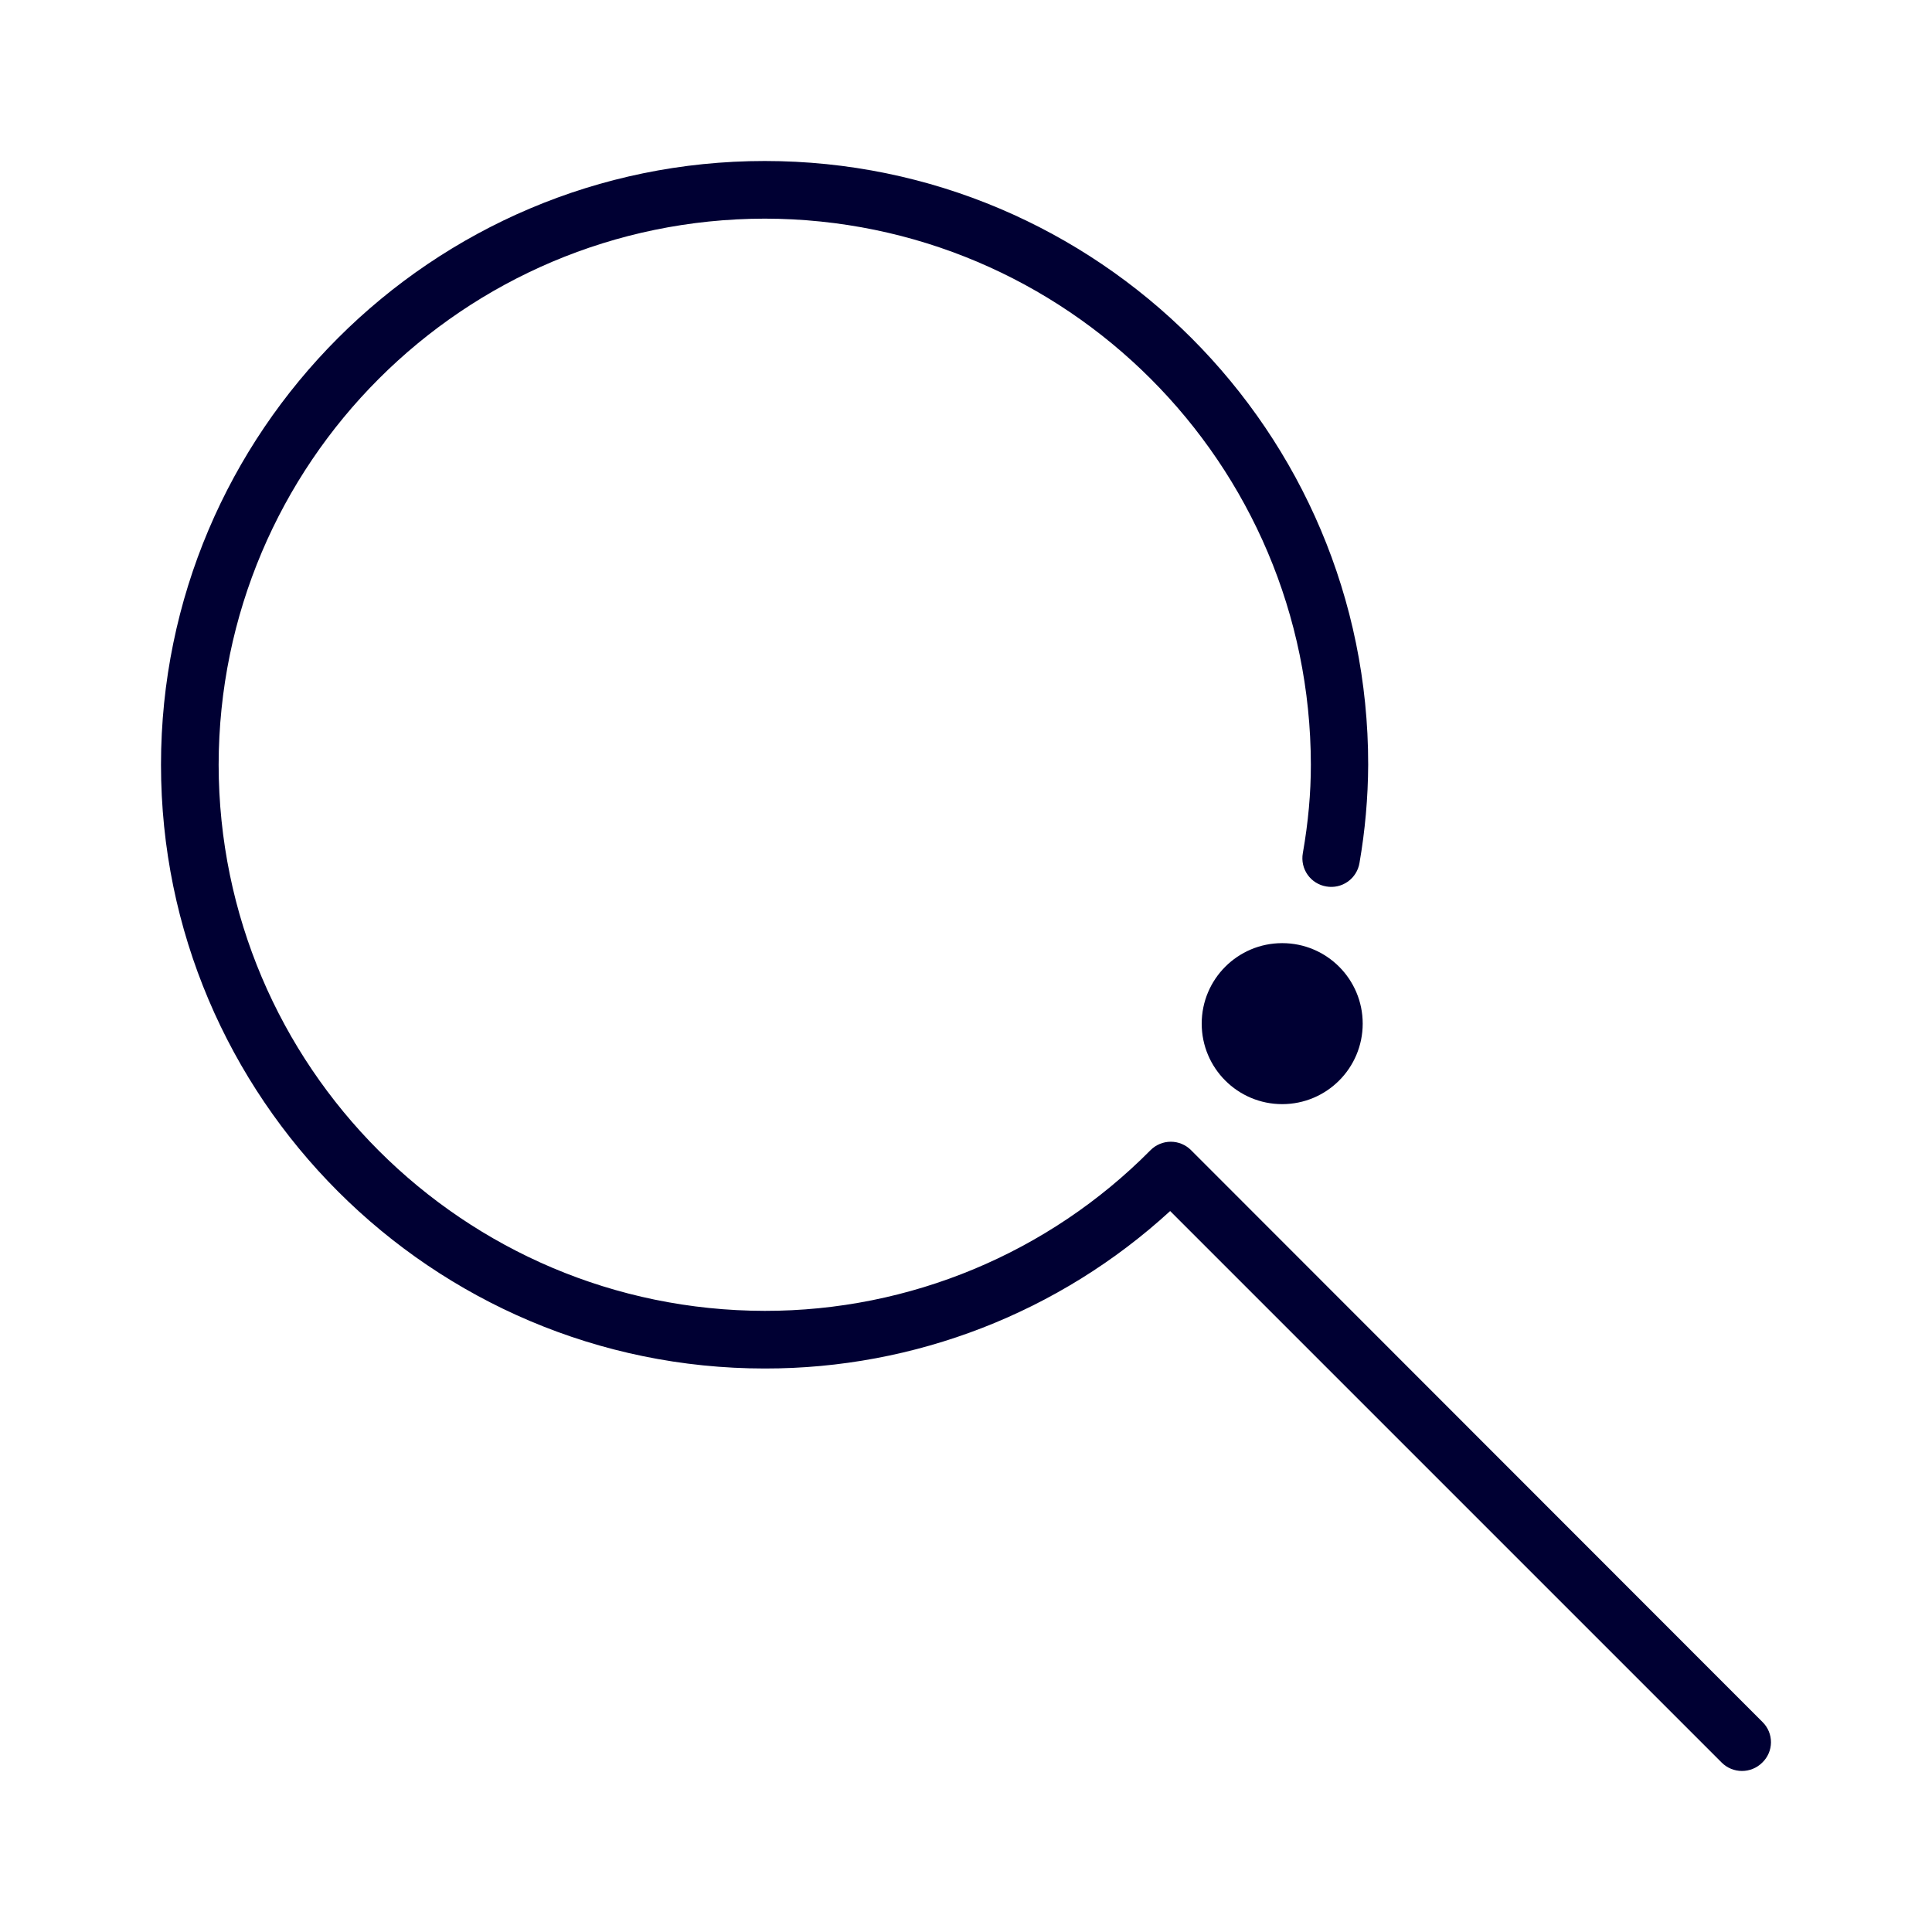
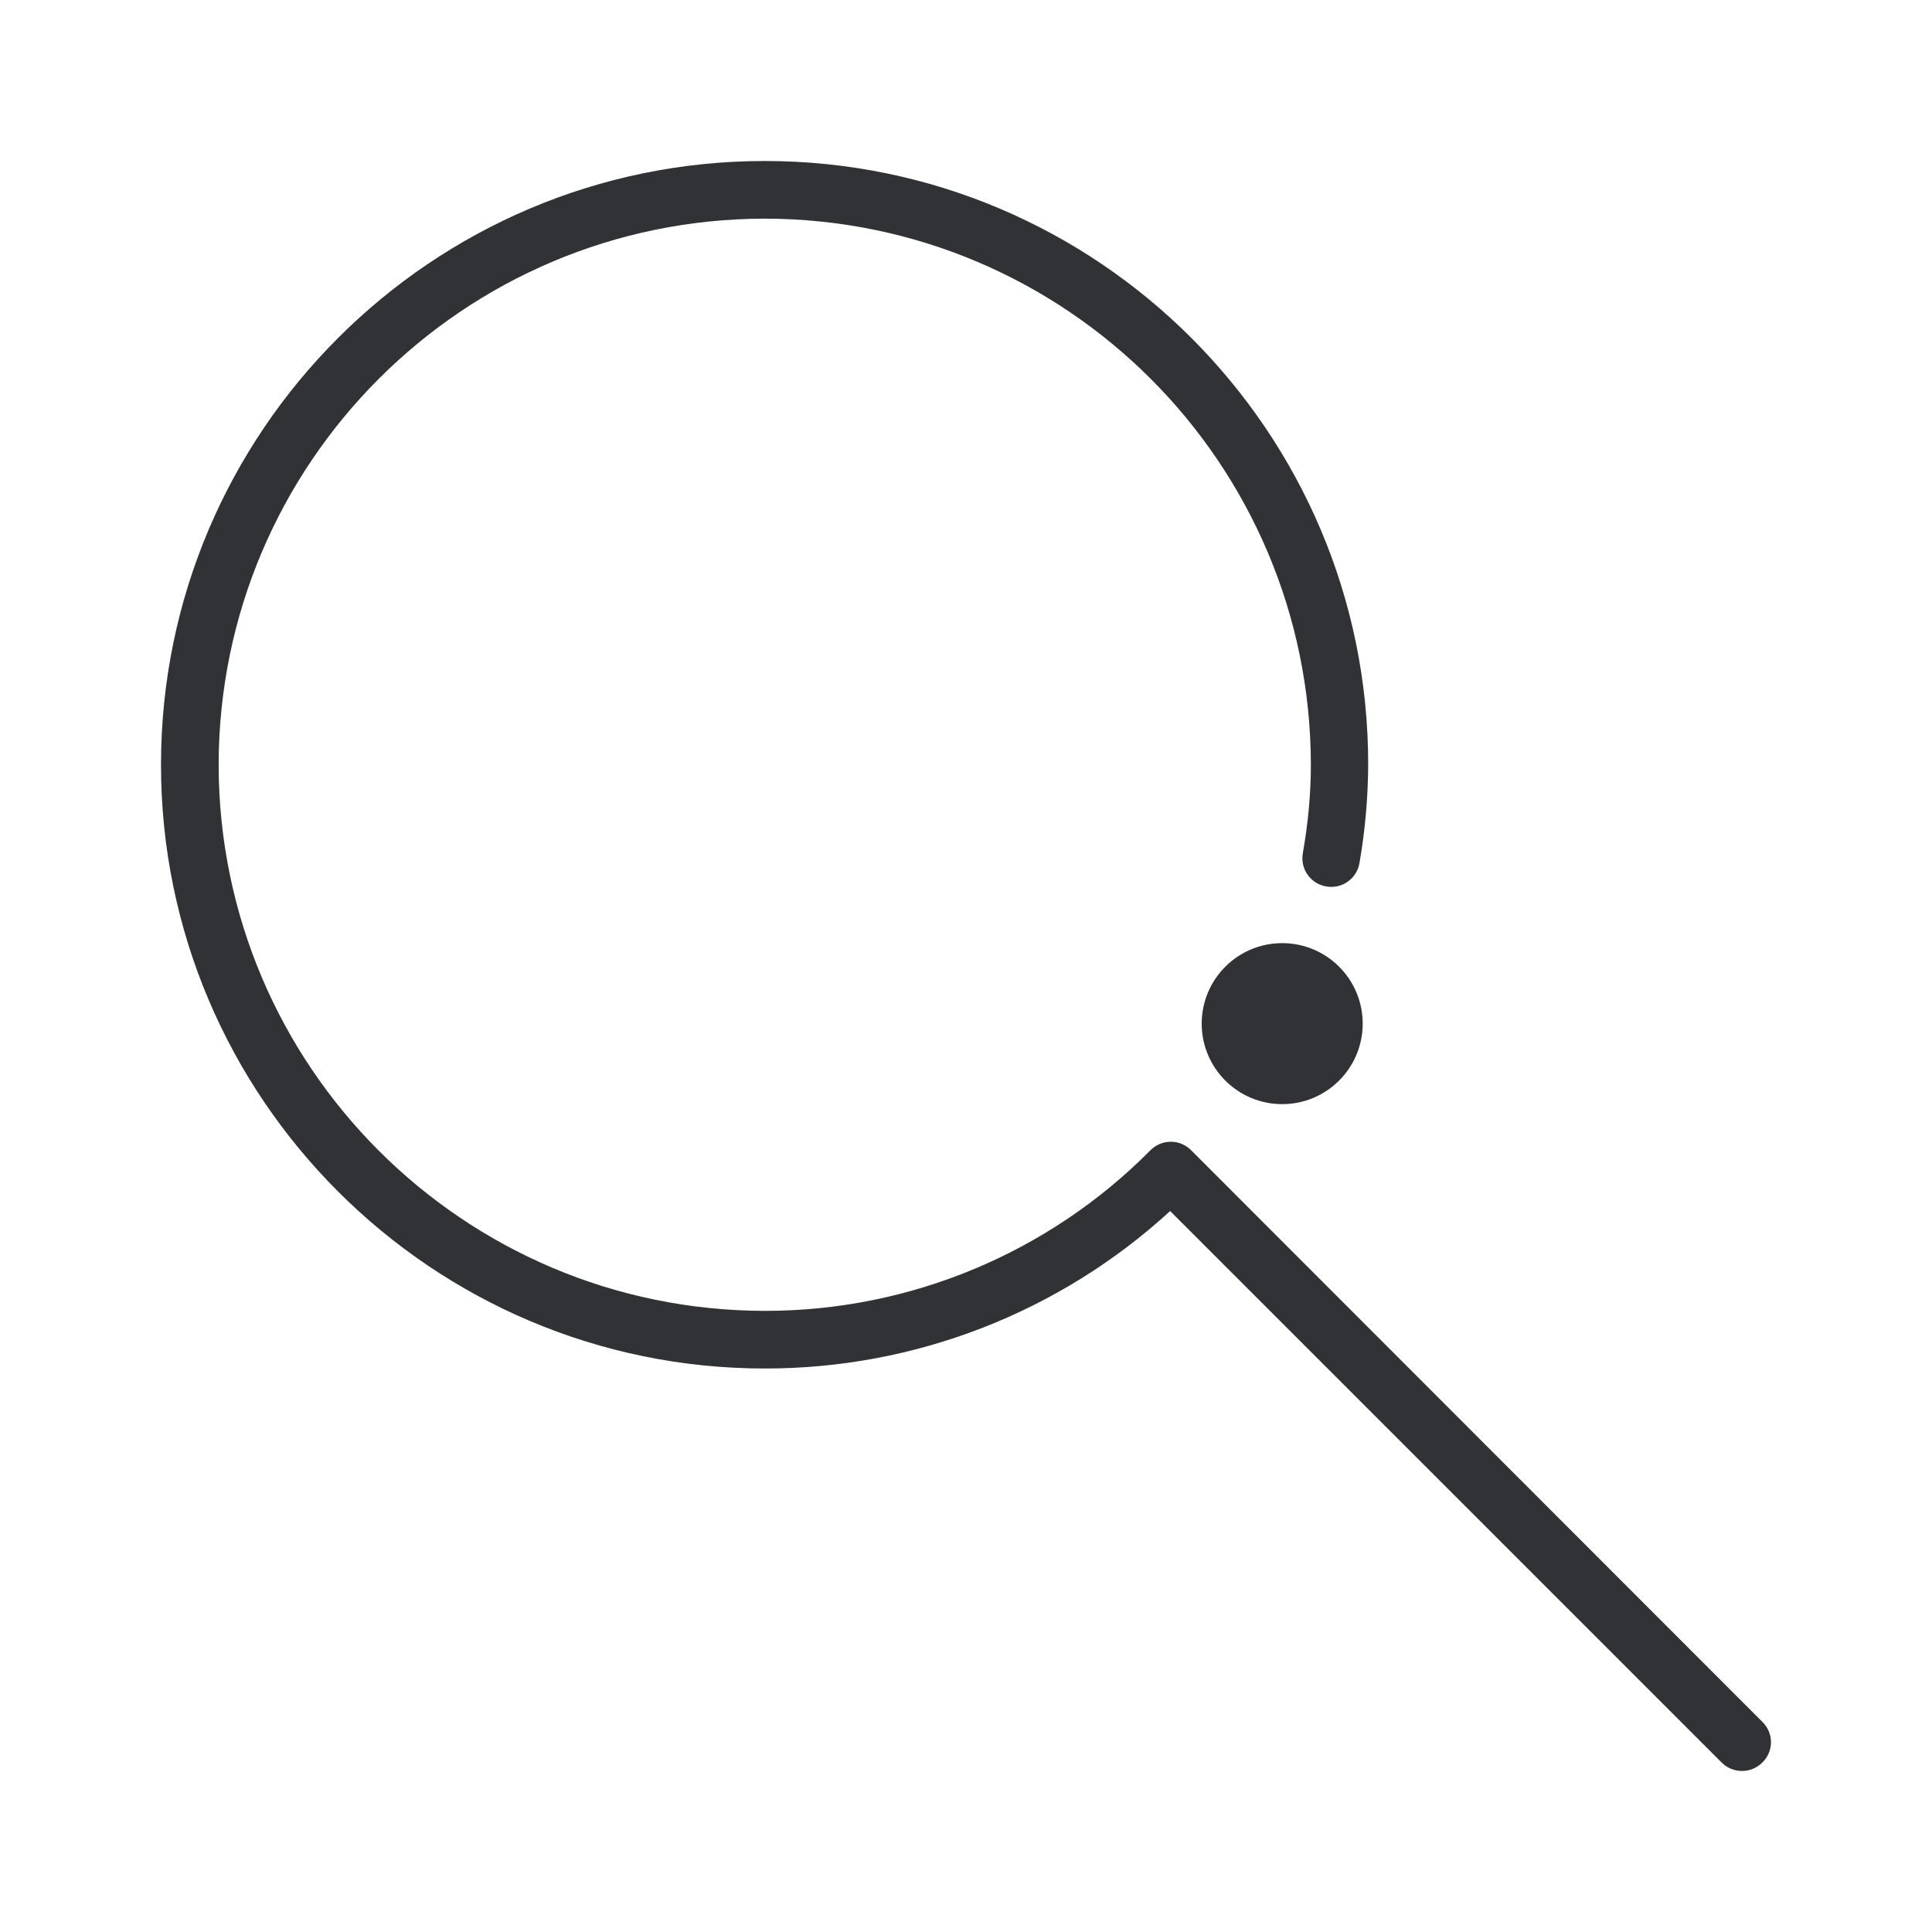
<svg xmlns="http://www.w3.org/2000/svg" width="24" height="24">
-   <g transform="translate(2 2)" fill="#003" fill-rule="nonzero">
+   <g transform="translate(2 2)" fill="#313235" fill-rule="nonzero">
    <path d="m19.895 19.392-7.091-7.096-.004-.004-.004-.004a.355.355 0 0 0-.504 0A6.734 6.734 0 0 1 7.5 14.284 6.793 6.793 0 0 1 .716 7.5 6.793 6.793 0 0 1 7.5.716 6.793 6.793 0 0 1 14.284 7.5c0 .352-.032.712-.1 1.1a.355.355 0 0 0 .292.412.355.355 0 0 0 .412-.292 7.34 7.34 0 0 0 .108-1.22C15 3.364 11.636 0 7.5 0 3.364 0 0 3.364 0 7.5S3.364 15 7.5 15a7.434 7.434 0 0 0 5.036-1.956l6.852 6.852a.357.357 0 0 0 .503 0 .351.351 0 0 0 .004-.504Z" />
    <circle cx="13.928" cy="10.716" r="1" />
  </g>
</svg>
